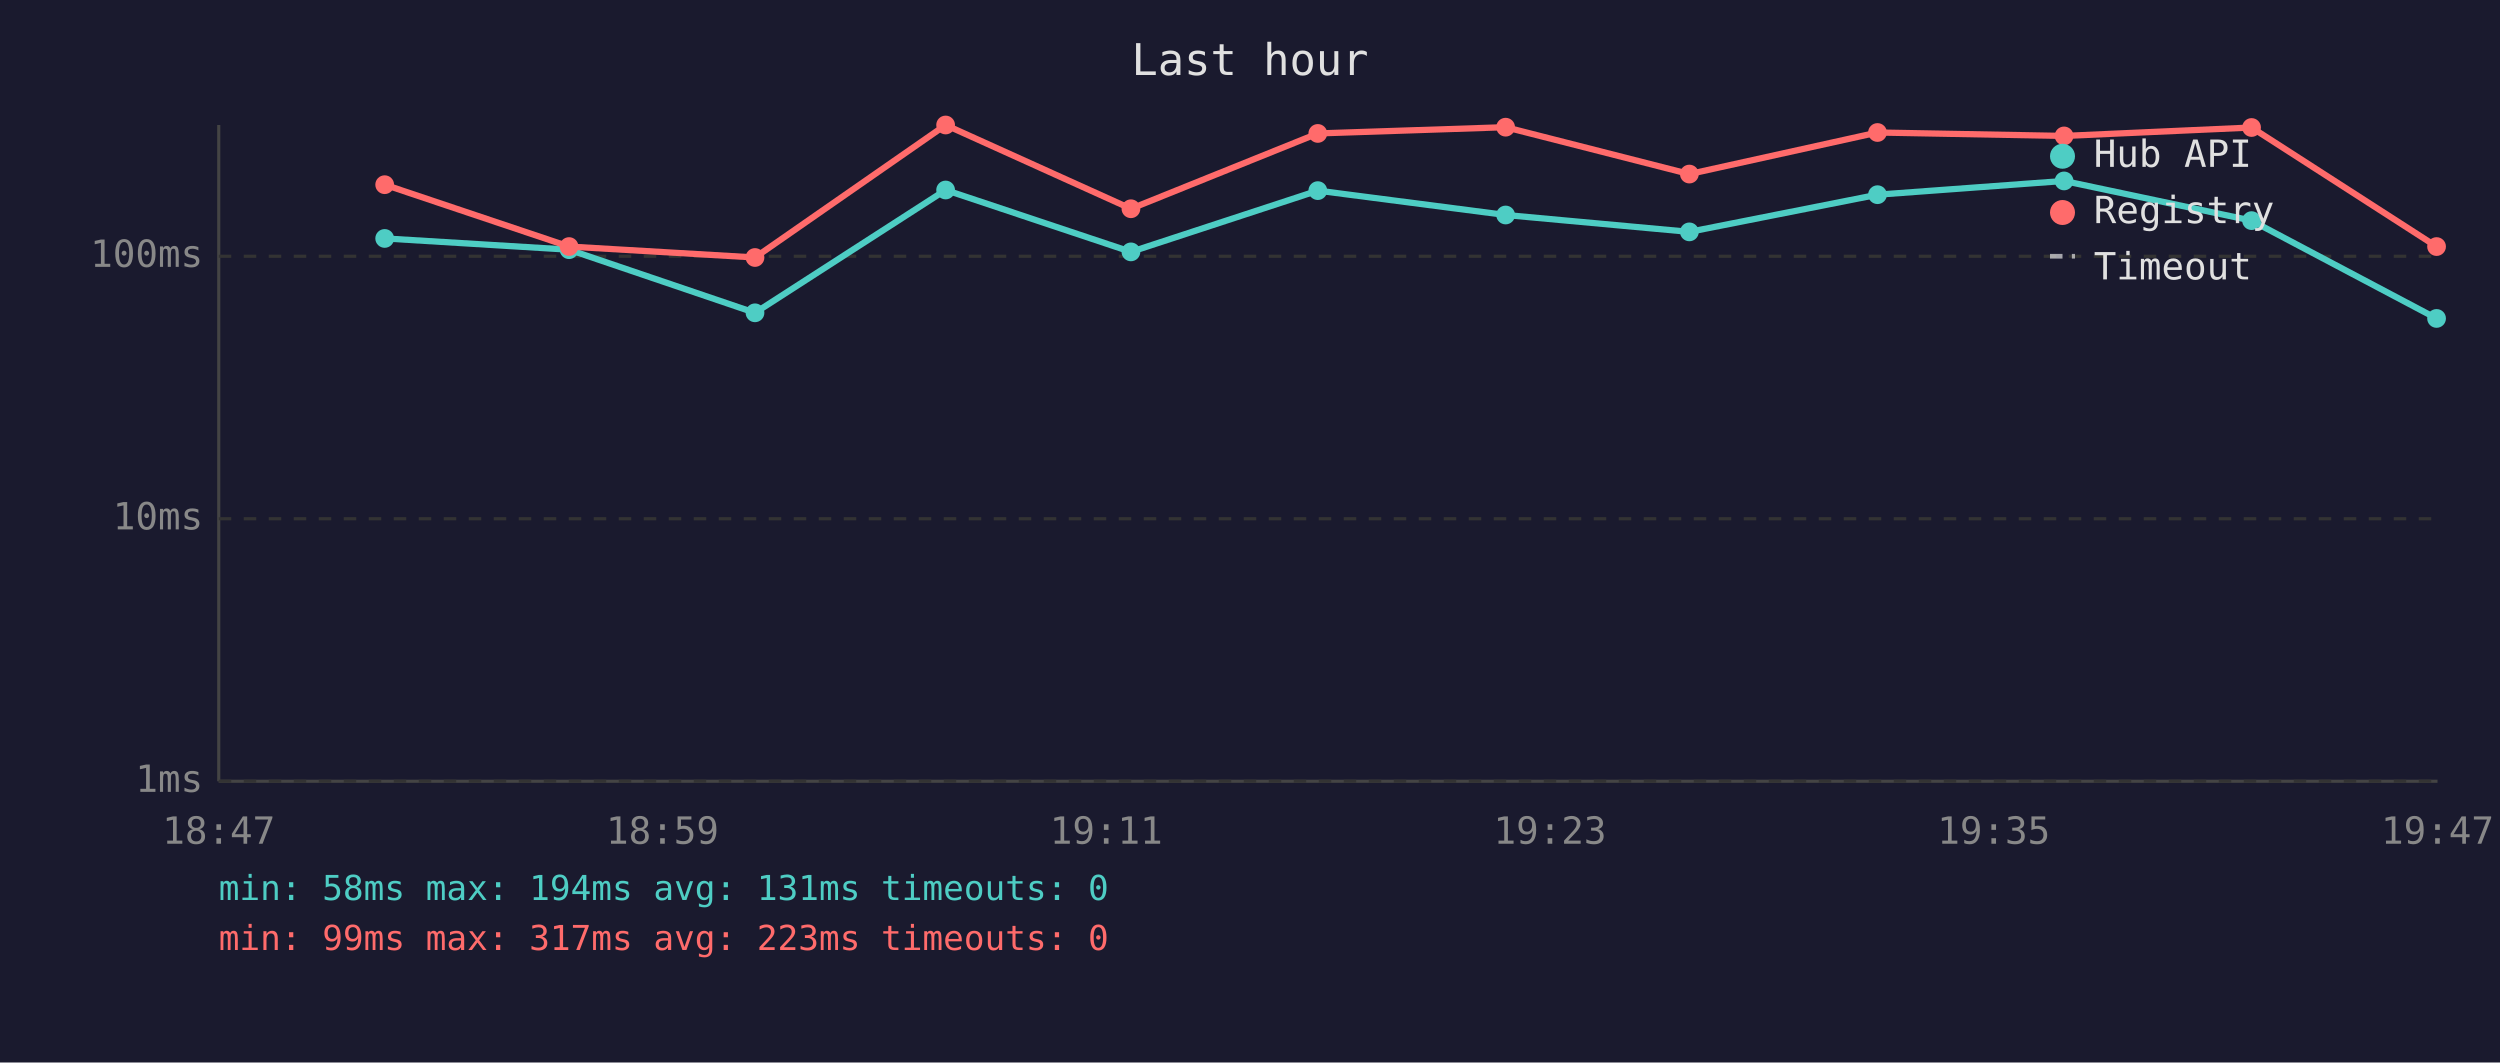
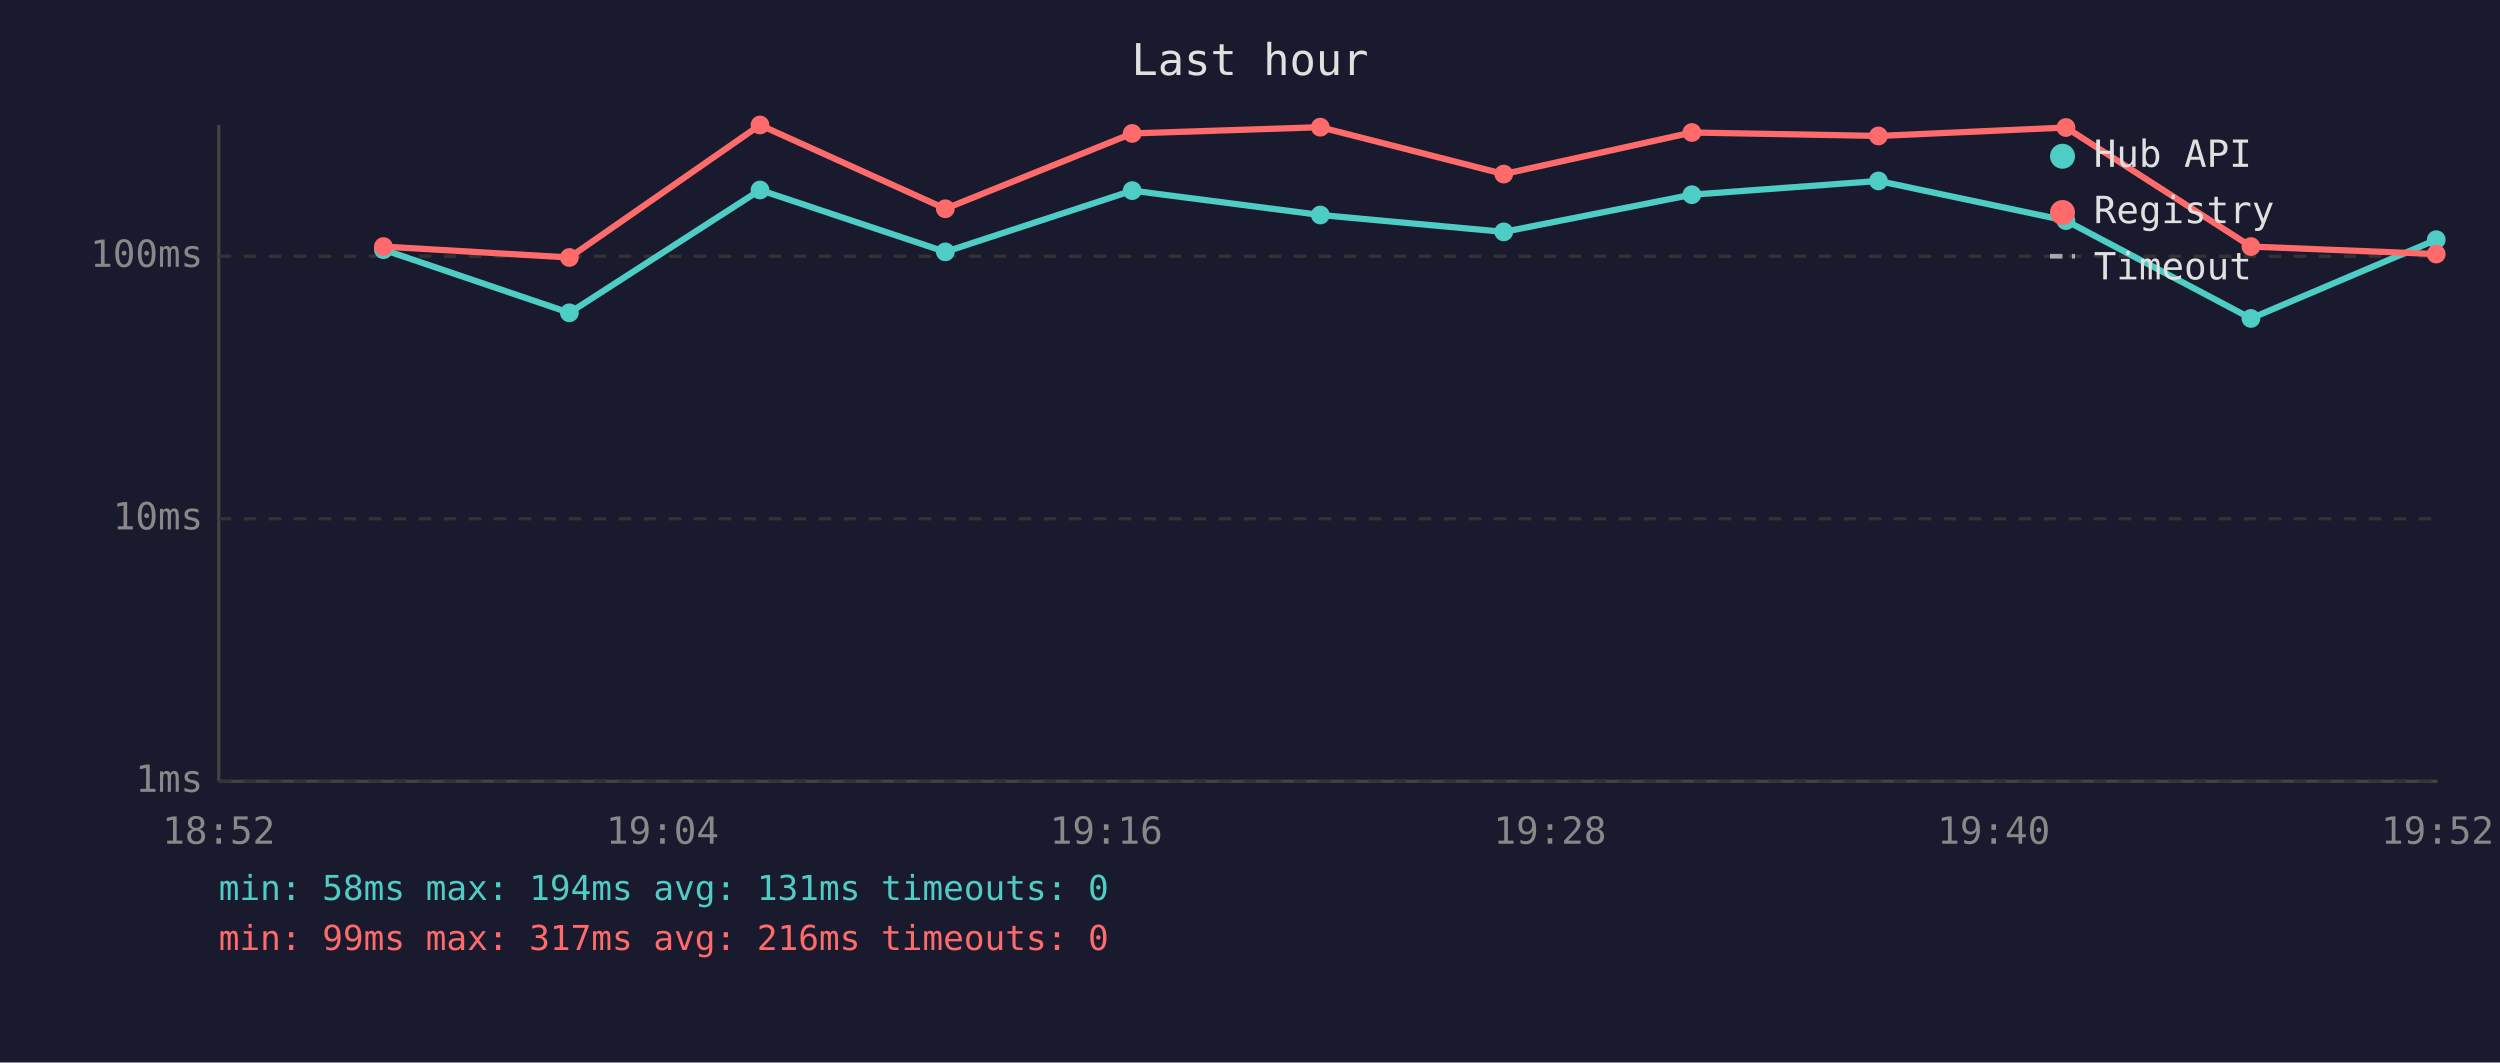
<svg xmlns="http://www.w3.org/2000/svg" viewBox="0 0 800 340" font-family="monospace" font-size="12">
  <rect width="800" height="340" fill="#1a1a2e" />
  <text x="400" y="24" fill="#e0e0e0" font-size="14" text-anchor="middle">Last hour</text>
  <line x1="70" y1="40" x2="70" y2="250" stroke="#444" stroke-width="1" />
  <line x1="70" y1="250" x2="780" y2="250" stroke="#444" stroke-width="1" />
  <line x1="70" y1="250" x2="780" y2="250" stroke="#333" stroke-width="1" stroke-dasharray="4" />
  <text x="65" y="250" fill="#888" text-anchor="end" dominant-baseline="middle">1ms</text>
  <line x1="70" y1="166" x2="780" y2="166" stroke="#333" stroke-width="1" stroke-dasharray="4" />
  <text x="65" y="166" fill="#888" text-anchor="end" dominant-baseline="middle">10ms</text>
  <line x1="70" y1="82" x2="780" y2="82" stroke="#333" stroke-width="1" stroke-dasharray="4" />
  <text x="65" y="82" fill="#888" text-anchor="end" dominant-baseline="middle">100ms</text>
-   <text x="70" y="270" fill="#888" text-anchor="middle">18:47</text>
-   <text x="212" y="270" fill="#888" text-anchor="middle">18:59</text>
-   <text x="354" y="270" fill="#888" text-anchor="middle">19:11</text>
-   <text x="496" y="270" fill="#888" text-anchor="middle">19:23</text>
-   <text x="638" y="270" fill="#888" text-anchor="middle">19:35</text>
-   <text x="780" y="270" fill="#888" text-anchor="middle">19:47</text>
-   <polyline points="123.1,76.3 182.1,79.9 241.6,100.1 302.6,60.8 361.9,80.6 421.7,61.0 481.8,68.8 540.6,74.2 600.8,62.3 660.5,57.9 720.5,70.6 779.7,101.9" fill="none" stroke="#4ecdc4" stroke-width="2" opacity="1" />
-   <circle cx="123.1" cy="76.3" r="3" fill="#4ecdc4" />
-   <circle cx="182.1" cy="79.9" r="3" fill="#4ecdc4" />
-   <circle cx="241.6" cy="100.1" r="3" fill="#4ecdc4" />
-   <circle cx="302.6" cy="60.8" r="3" fill="#4ecdc4" />
-   <circle cx="361.9" cy="80.6" r="3" fill="#4ecdc4" />
-   <circle cx="421.7" cy="61.0" r="3" fill="#4ecdc4" />
-   <circle cx="481.8" cy="68.8" r="3" fill="#4ecdc4" />
-   <circle cx="540.6" cy="74.2" r="3" fill="#4ecdc4" />
-   <circle cx="600.8" cy="62.3" r="3" fill="#4ecdc4" />
-   <circle cx="660.5" cy="57.9" r="3" fill="#4ecdc4" />
-   <circle cx="720.5" cy="70.6" r="3" fill="#4ecdc4" />
-   <circle cx="779.7" cy="101.9" r="3" fill="#4ecdc4" />
-   <polyline points="123.1,59.1 182.1,78.9 241.6,82.4 302.6,40.0 361.9,66.8 421.7,42.7 481.8,40.7 540.6,55.7 600.8,42.4 660.5,43.5 720.5,40.8 779.7,78.9" fill="none" stroke="#ff6b6b" stroke-width="2" opacity="1" />
-   <circle cx="123.1" cy="59.1" r="3" fill="#ff6b6b" />
-   <circle cx="182.1" cy="78.9" r="3" fill="#ff6b6b" />
-   <circle cx="241.6" cy="82.4" r="3" fill="#ff6b6b" />
-   <circle cx="302.6" cy="40.0" r="3" fill="#ff6b6b" />
-   <circle cx="361.9" cy="66.8" r="3" fill="#ff6b6b" />
-   <circle cx="421.7" cy="42.7" r="3" fill="#ff6b6b" />
-   <circle cx="481.8" cy="40.7" r="3" fill="#ff6b6b" />
-   <circle cx="540.6" cy="55.7" r="3" fill="#ff6b6b" />
-   <circle cx="600.8" cy="42.4" r="3" fill="#ff6b6b" />
-   <circle cx="660.5" cy="43.5" r="3" fill="#ff6b6b" />
-   <circle cx="720.5" cy="40.8" r="3" fill="#ff6b6b" />
-   <circle cx="779.7" cy="78.9" r="3" fill="#ff6b6b" />
+   <text x="70" y="270" fill="#888" text-anchor="middle">18:52</text>
+   <text x="212" y="270" fill="#888" text-anchor="middle">19:04</text>
+   <text x="354" y="270" fill="#888" text-anchor="middle">19:16</text>
+   <text x="496" y="270" fill="#888" text-anchor="middle">19:28</text>
+   <text x="638" y="270" fill="#888" text-anchor="middle">19:40</text>
+   <text x="780" y="270" fill="#888" text-anchor="middle">19:52</text>
+   <polyline points="122.7,79.9 182.2,100.1 243.2,60.8 302.5,80.6 362.3,61.0 422.5,68.8 481.2,74.2 541.4,62.3 601.1,57.9 661.1,70.6 720.3,101.9 779.6,76.7" fill="none" stroke="#4ecdc4" stroke-width="2" opacity="1" />
+   <circle cx="122.7" cy="79.9" r="3" fill="#4ecdc4" />
+   <circle cx="182.2" cy="100.1" r="3" fill="#4ecdc4" />
+   <circle cx="243.2" cy="60.8" r="3" fill="#4ecdc4" />
+   <circle cx="302.5" cy="80.6" r="3" fill="#4ecdc4" />
+   <circle cx="362.3" cy="61.0" r="3" fill="#4ecdc4" />
+   <circle cx="422.5" cy="68.8" r="3" fill="#4ecdc4" />
+   <circle cx="481.2" cy="74.2" r="3" fill="#4ecdc4" />
+   <circle cx="541.4" cy="62.3" r="3" fill="#4ecdc4" />
+   <circle cx="601.1" cy="57.9" r="3" fill="#4ecdc4" />
+   <circle cx="661.1" cy="70.6" r="3" fill="#4ecdc4" />
+   <circle cx="720.3" cy="101.9" r="3" fill="#4ecdc4" />
+   <circle cx="779.6" cy="76.7" r="3" fill="#4ecdc4" />
+   <polyline points="122.7,78.9 182.2,82.4 243.2,40.0 302.5,66.8 362.3,42.7 422.5,40.7 481.2,55.7 541.4,42.4 601.1,43.5 661.1,40.8 720.3,78.9 779.6,81.3" fill="none" stroke="#ff6b6b" stroke-width="2" opacity="1" />
+   <circle cx="122.7" cy="78.9" r="3" fill="#ff6b6b" />
+   <circle cx="182.2" cy="82.4" r="3" fill="#ff6b6b" />
+   <circle cx="243.2" cy="40.0" r="3" fill="#ff6b6b" />
+   <circle cx="302.5" cy="66.8" r="3" fill="#ff6b6b" />
+   <circle cx="362.3" cy="42.7" r="3" fill="#ff6b6b" />
+   <circle cx="422.5" cy="40.7" r="3" fill="#ff6b6b" />
+   <circle cx="481.2" cy="55.7" r="3" fill="#ff6b6b" />
+   <circle cx="541.4" cy="42.4" r="3" fill="#ff6b6b" />
+   <circle cx="601.1" cy="43.5" r="3" fill="#ff6b6b" />
+   <circle cx="661.1" cy="40.8" r="3" fill="#ff6b6b" />
+   <circle cx="720.3" cy="78.9" r="3" fill="#ff6b6b" />
+   <circle cx="779.6" cy="81.3" r="3" fill="#ff6b6b" />
  <circle cx="660" cy="50" r="4" fill="#4ecdc4" />
  <text x="670" y="50" fill="#e0e0e0" dominant-baseline="middle">Hub API</text>
  <circle cx="660" cy="68" r="4" fill="#ff6b6b" />
  <text x="670" y="68" fill="#e0e0e0" dominant-baseline="middle">Registry</text>
  <line x1="656" y1="82" x2="664" y2="82" stroke="#e0e0e0" stroke-width="1.5" stroke-dasharray="4,3" opacity="0.7" />
  <text x="670" y="86" fill="#e0e0e0" dominant-baseline="middle">Timeout</text>
  <text x="70" y="288" fill="#4ecdc4" font-size="11">min: 58ms  max: 194ms  avg: 131ms  timeouts: 0</text>
-   <text x="70" y="304" fill="#ff6b6b" font-size="11">min: 99ms  max: 317ms  avg: 223ms  timeouts: 0</text>
+   <text x="70" y="304" fill="#ff6b6b" font-size="11">min: 99ms  max: 317ms  avg: 216ms  timeouts: 0</text>
</svg>
